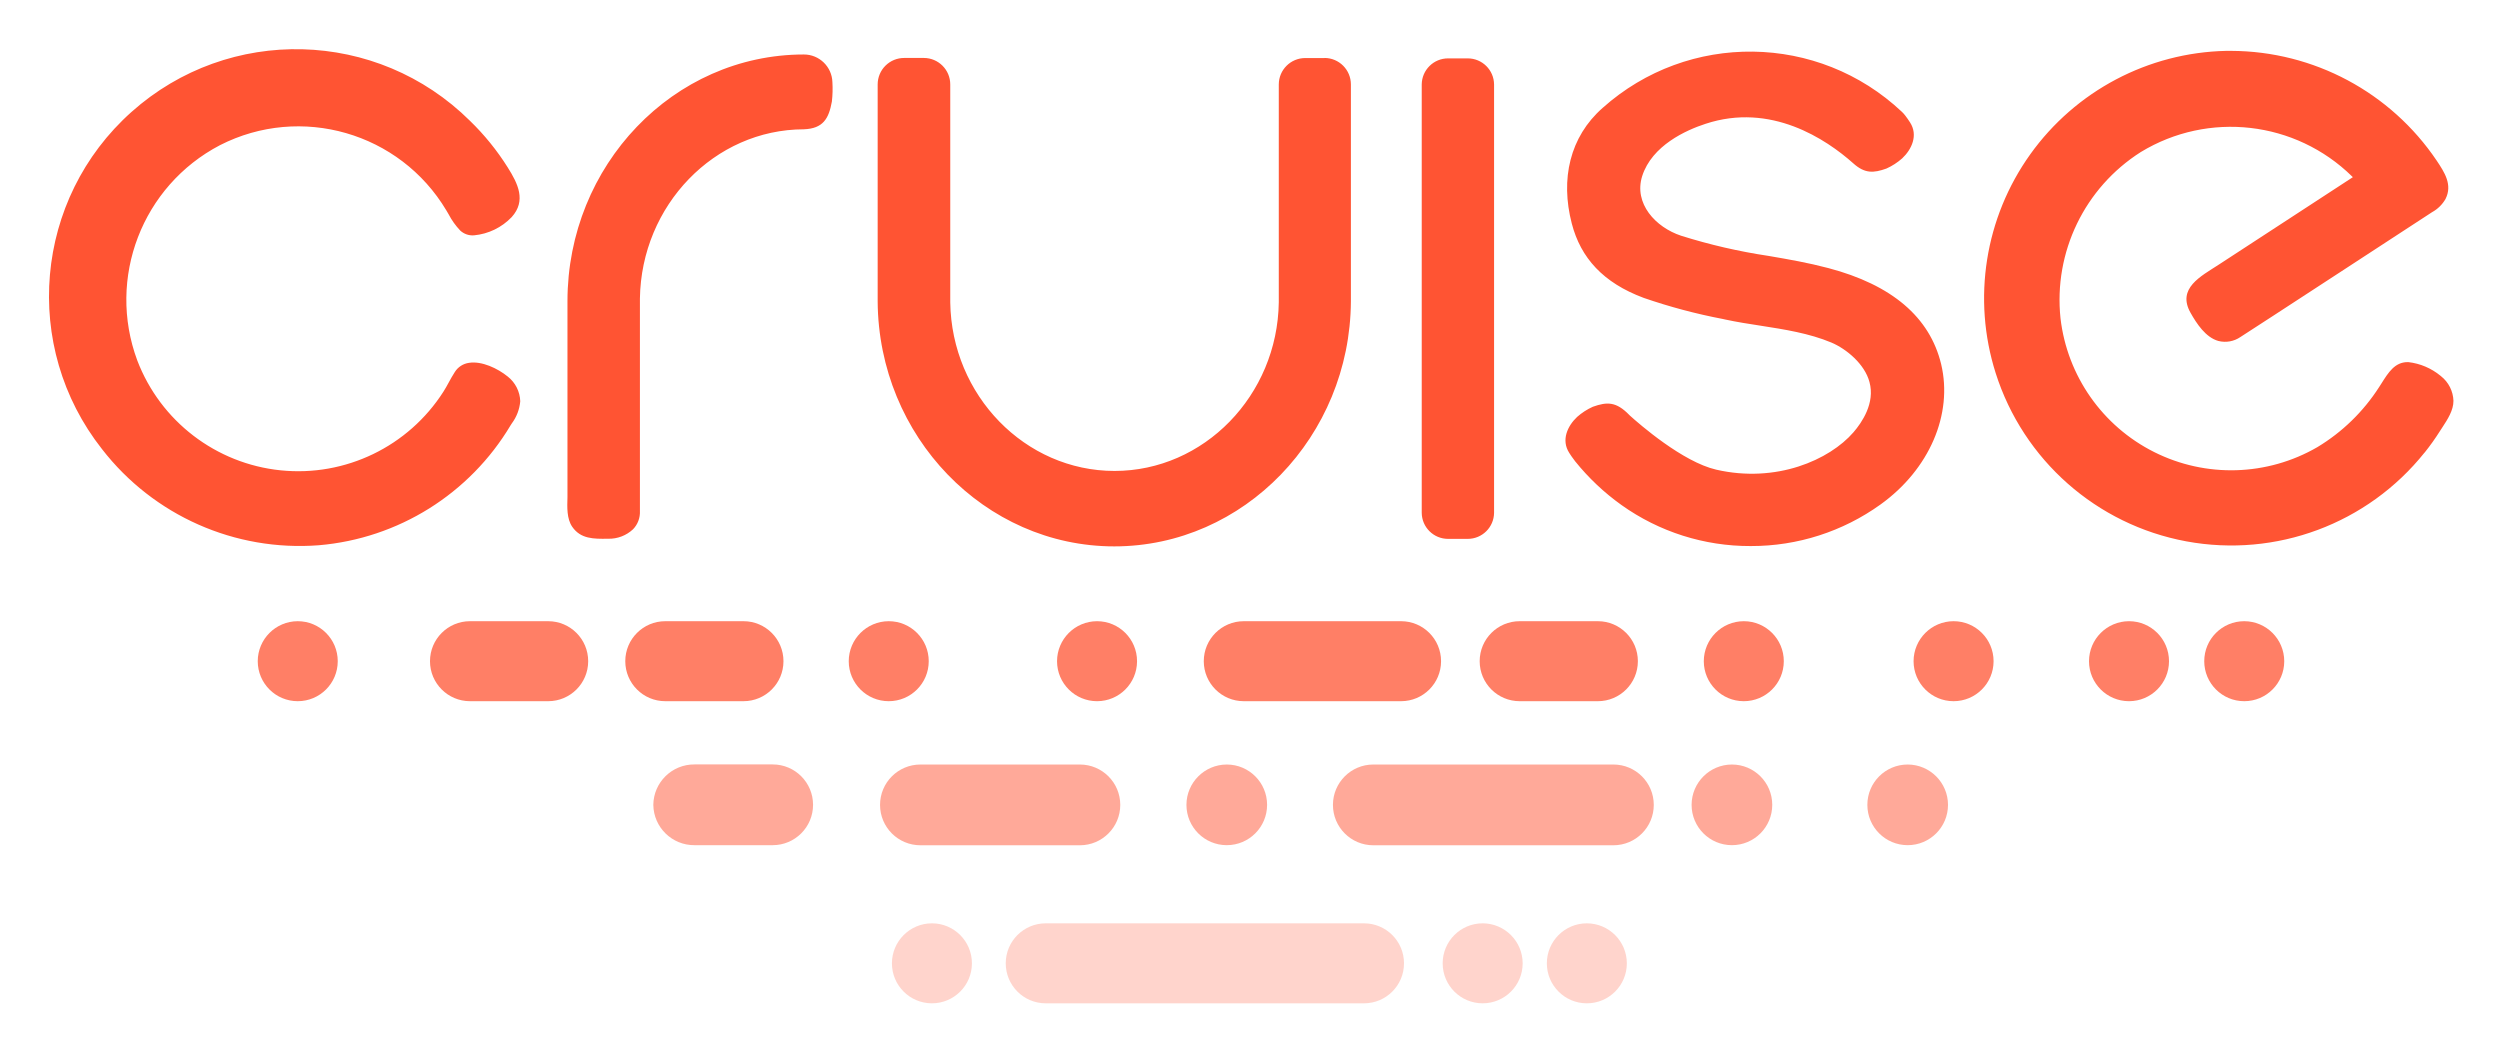
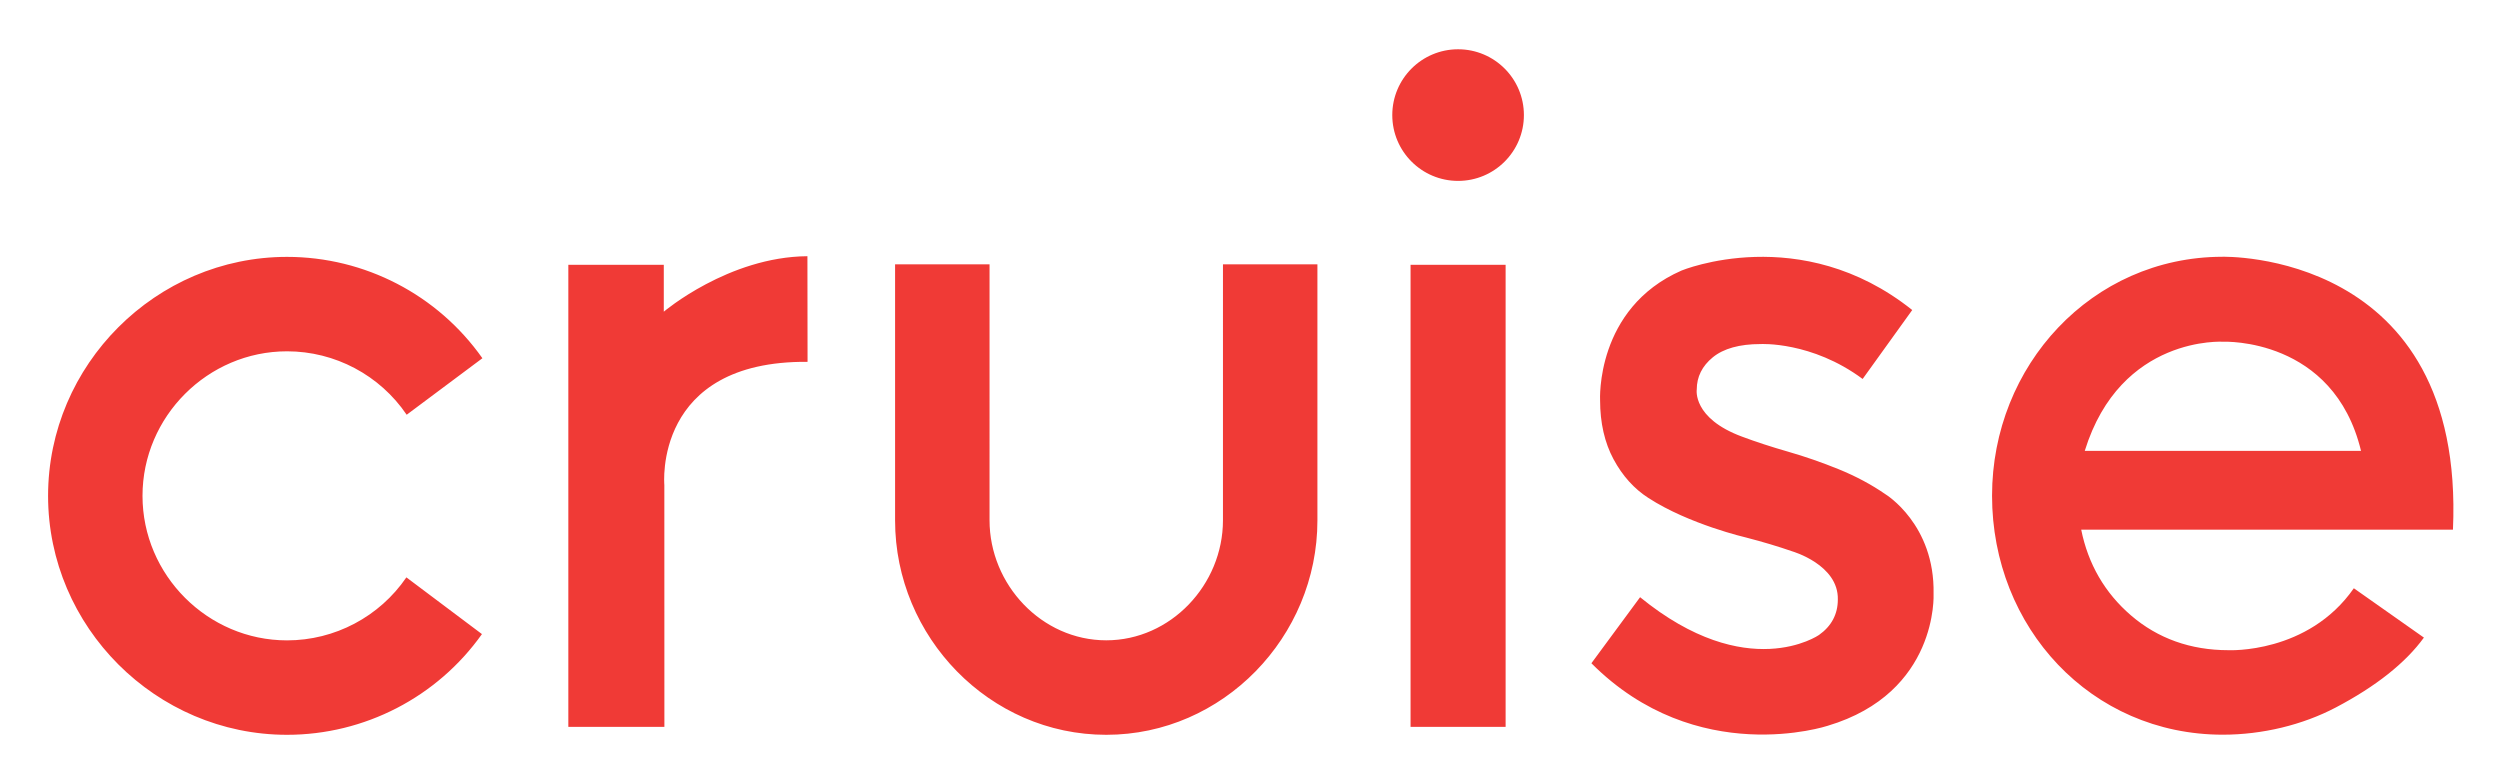
- <svg xmlns="http://www.w3.org/2000/svg" role="img" viewBox="-8.51 34.74 416.26 175.01">
-   <path fill="none" d="M0 0h400v245H0z" pointer-events="none" />
-   <path fill="#ff5433" d="M240.259 48.866v71.186a.45.45 0 0 0 0 .063 4.382 4.382 0 0 1-4.398 4.35h-3.25a4.382 4.382 0 0 1-4.398-4.358v-.063a.427.427 0 0 0 0-.063V48.898a.277.277 0 0 0 0-.087 4.382 4.382 0 0 1 4.397-4.35h3.251a4.382 4.382 0 0 1 4.398 4.358zm55.643 30.507c-3.385-.894-6.549-1.44-9.902-2.017a95.555 95.555 0 0 1-14.61-3.37c-4.23-1.4-7.909-5.354-6.47-9.926 1.63-5.093 7.301-7.648 10.536-8.7 10.907-3.607 20.098 2.563 24.599 6.565 1.922 1.732 3.377 1.653 5.536.878a10.354 10.354 0 0 0 2.618-1.693c1.582-1.487 2.698-3.844 1.306-5.995a16.614 16.614 0 0 0-.791-1.131 5.197 5.197 0 0 0-.554-.617 36.858 36.858 0 0 0-49.83-.665c-5.481 4.825-7.063 11.865-5.141 19.26 1.487 5.727 5.228 9.863 11.975 12.378a94.914 94.914 0 0 0 13.177 3.512l.427.095c1.875.404 3.868.72 5.798 1.013 4.018.624 8.17 1.273 11.864 2.823 2.476 1.052 5.537 3.567 6.328 6.58.957 3.489-1.266 6.732-2.666 8.353-3.994 4.612-12.853 8.527-22.85 6.225-5.584-1.281-12.822-7.6-14.38-9.009l-.11-.11c-2.16-2.215-3.67-2.207-6.06-1.353a10.354 10.354 0 0 0-2.617 1.693c-1.582 1.487-2.697 3.844-1.305 5.995.087.142.577.894.98 1.392a38.994 38.994 0 0 0 7.72 7.285 36.819 36.819 0 0 0 21.49 6.826h.08a36.835 36.835 0 0 0 21.553-6.921c8.13-5.837 12.093-15.028 10.092-23.38-1.89-7.815-8.202-13.194-18.793-15.986zM76.501 105.562l.221-.34a7.198 7.198 0 0 0 1.392-3.67 5.458 5.458 0 0 0-2.072-4.106c-1.7-1.384-4.35-2.626-6.454-2.293a3.322 3.322 0 0 0-2.373 1.534c-.403.625-.72 1.202-1.02 1.756s-.554 1.012-.878 1.519a28.688 28.688 0 0 1-50.97-5.205 29.036 29.036 0 0 1 13.771-35.846 28.711 28.711 0 0 1 37.689 10.86l.38.649a11.983 11.983 0 0 0 1.938 2.713 3.014 3.014 0 0 0 2.301.79 9.958 9.958 0 0 0 6.257-3.029c2.475-2.736 1.036-5.592-.657-8.281a41.596 41.596 0 0 0-6.288-7.76A41.13 41.13 0 0 0 8.48 109.525a41.628 41.628 0 0 0 36.091 16.001 41.232 41.232 0 0 0 31.93-19.963zm48.817-49.292c3.243-.12 4.168-1.788 4.683-4.62a18.5 18.5 0 0 0 .087-3.235 4.746 4.746 0 0 0-4.746-4.603c-21.712 0-39.366 18.445-39.366 41.066v32.635c-.055 1.685-.126 3.599.791 4.935 1.4 2.041 3.575 2.025 5.87 1.994h.134a5.837 5.837 0 0 0 4.128-1.582 4.073 4.073 0 0 0 1.14-3.022V84.451c.22-15.534 12.425-28.158 27.287-28.181zm86.696-11.865h-3.203a4.406 4.406 0 0 0-4.398 4.398.522.522 0 0 1 0 .071v36.21c-.221 15.495-12.457 28.07-27.35 28.07s-27.13-12.575-27.352-28.07V48.937a.427.427 0 0 1 0-.07v-.064a4.406 4.406 0 0 0-4.398-4.413h-3.25a4.406 4.406 0 0 0-4.438 4.405.617.617 0 0 1 0 .071v36.068c.143 22.486 17.82 40.781 39.398 40.781s39.254-18.295 39.397-40.781V48.937a.506.506 0 0 1 0-.07v-.072a4.406 4.406 0 0 0-4.398-4.405zM395.19 110.11a39.92 39.92 0 0 0 2.579-3.623l.387-.593c.87-1.329 1.851-2.84 1.843-4.414a5.45 5.45 0 0 0-2.064-4.097l-.095-.079a10.282 10.282 0 0 0-5.347-2.27h-.126c-2.128 0-3.204 1.724-4.35 3.544l-.396.616a31.59 31.59 0 0 1-10.282 9.998 28.617 28.617 0 0 1-42.767-21.45 29.162 29.162 0 0 1 13.367-27.684 28.822 28.822 0 0 1 35.158 4.034l.15.15-22.384 14.601c-2.919 1.899-6.937 3.908-4.643 7.973 1.005 1.78 2.507 4.105 4.643 4.698a4.524 4.524 0 0 0 3.662-.656c1.281-.791 31.907-20.786 31.907-20.786a5.79 5.79 0 0 0 2.246-2.2c1.195-2.372-.158-4.42-1.47-6.39a41.446 41.446 0 0 0-34.21-18.271h-.854a41.2 41.2 0 0 0-38.369 53.642 41.177 41.177 0 0 0 71.415 13.24z" class="cls-1" />
-   <g class="cls-2" opacity=".5">
-     <path fill="#ff5433" d="M144.744 162.035a6.723 6.723 0 1 0 0 13.447h26.552a6.723 6.723 0 1 0 0-13.447zm128.403 6.716a6.715 6.715 0 1 0 6.715-6.716 6.731 6.731 0 0 0-6.715 6.716zm-84.11 0a6.715 6.715 0 1 0 6.715-6.716 6.731 6.731 0 0 0-6.715 6.716zm-88.768 0a6.81 6.81 0 0 0 6.865 6.715h13.011a6.723 6.723 0 1 0 0-13.446h-13.019a6.81 6.81 0 0 0-6.857 6.73zm119.884-6.716a6.723 6.723 0 1 0 0 13.447h39.975a6.723 6.723 0 1 0 0-13.447zm88.974 0a6.715 6.715 0 1 0 6.715 6.716 6.731 6.731 0 0 0-6.715-6.716z" class="cls-1" />
+ <svg xmlns="http://www.w3.org/2000/svg" role="img" viewBox="-53.30 -53.30 2771.60 866.60">
+   <defs>
+     <clipPath id="a" clipPathUnits="userSpaceOnUse">
+       <path d="M.06 570.002H2000V.06H.06z" />
+     </clipPath>
+   </defs>
+   <g fill="#f03a36" clip-path="url(#a)" transform="matrix(1.33333 0 0 -1.33333 0 761.333)">
+     <path d="M511.958 351.813v38.972h-79.375V6.574h79.872l-.045 201.139s-9.526 103.453 119.085 102.406l-.112 87.829c-65.721-.513-119.425-46.135-119.425-46.135m464.939 39.403l-.003-212.819c0-53.595-43.448-99.833-97.043-99.833-53.595 0-97.042 46.238-97.042 99.833l.005 212.819h-78.543l-.001-212.977C704.27 81.269 782.88 0 879.851 0c96.971 0 175.579 81.269 175.579 178.239v212.977h-78.533m155.983-.406h79.04V6.576h-79.04zm-934.187-71.939c39.818 0 77.139-19.789 99.479-52.751l62.959 46.995c-37.187 52.791-97.865 84.27-162.438 84.27C89.693 397.385 0 307.692 0 198.692 0 89.693 89.693 0 198.693 0c64.343 0 124.834 31.256 162.061 83.737l-62.829 47.164c-22.374-32.751-59.569-52.386-99.232-52.386-65.928 0-120.179 54.25-120.179 120.177 0 65.928 54.251 120.179 120.179 120.179m1494.767-82.778c29.87 96.474 115.54 90.73 115.54 90.73s91.36 3.767 114.17-90.73zm114.17 161.384c-108.29-.318-191.24-90.391-191.25-198.675 0-109.566 82.27-198.708 191.83-198.708 32.87 0 66.27 8.052 94.06 22.668 33.33 17.536 57.96 37.071 73.19 58.065l-58.26 41.028c-38.1-54.76-104.24-51.502-104.24-51.502-31.5 0-58.79 9.743-81.1 28.961-21.7 18.692-35.61 42.66-41.35 71.263h309.1c10.39 232.987-191.98 226.9-191.98 226.9m-279.85-197.482v-.002c-11.52 7.985-24.54 14.96-38.7 20.733-14.09 5.739-28.36 10.693-42.4 14.717-13.95 4.009-26.78 8.198-38.12 12.453-41.52 15.318-37.71 39.251-37.71 39.251 0 10.48 4.47 19.465 13.29 26.696 8.96 7.335 22.31 11.053 39.7 11.053 0 0 42.58 2.443 84.94-29.023l41.23 57.32c-92.66 73.973-191.83 32.829-191.83 32.829-71.76-31.496-67.71-107.863-67.71-107.863 0-18.752 3.77-35.251 11.19-49.049 7.42-13.795 17.19-24.633 29.04-32.219 33.88-21.943 81.28-32.885 81.28-32.885 13.96-3.619 26.85-7.482 38.32-11.478 0 0 38.51-11.085 37.85-40.013 0-12.243-5.29-22.182-15.71-29.54 0 0-59.55-41.283-148.71 31.439l-40.49-54.917c87.65-87.974 196.39-52.023 196.39-52.023 92.33 27.541 88.12 109.731 88.12 109.731 1.18 57.848-39.97 82.79-39.97 82.79" />
  </g>
-   <g class="cls-3" opacity=".25">
-     <path fill="#ff5433" d="M238.36 188.477a6.66 6.66 0 1 0 6.66 6.66 6.676 6.676 0 0 0-6.66-6.66zm17.346 0a6.66 6.66 0 1 0 6.66 6.66 6.676 6.676 0 0 0-6.66-6.66zm-90.097 0a6.66 6.66 0 1 0 0 13.32h52.994a6.66 6.66 0 1 0 0-13.32zm-25.61 6.66a6.66 6.66 0 1 0 6.659-6.66 6.676 6.676 0 0 0-6.66 6.66z" class="cls-1" />
-   </g>
-   <g class="cls-4" opacity=".75">
-     <path fill="#ff5433" d="M34.406 144.832a6.66 6.66 0 1 0 6.66-6.66 6.676 6.676 0 0 0-6.66 6.66zm35.34-6.66a6.66 6.66 0 1 0 0 13.32h13.019a6.66 6.66 0 1 0 0-13.32zm32.516 0a6.66 6.66 0 1 0 0 13.32h13.019a6.66 6.66 0 1 0 0-13.32zm96.322 0a6.66 6.66 0 1 0 0 13.32h26.188a6.66 6.66 0 1 0 0-13.32zm-65.776 6.66a6.66 6.66 0 1 0 6.66-6.66 6.676 6.676 0 0 0-6.66 6.66zm34.684 0a6.66 6.66 0 1 0 6.66-6.66 6.676 6.676 0 0 0-6.66 6.66zm142.616 0a6.66 6.66 0 1 0 6.66-6.66 6.676 6.676 0 0 0-6.66 6.66zm29.21 0a6.66 6.66 0 1 0 6.66-6.66 6.676 6.676 0 0 0-6.66 6.66zm25.848-6.66a6.66 6.66 0 1 0 6.66 6.66 6.676 6.676 0 0 0-6.66-6.66zm-120.644 0a6.66 6.66 0 1 0 0 13.32h13.02a6.66 6.66 0 1 0 0-13.32zm30.657 6.66a6.66 6.66 0 1 0 6.66-6.66 6.676 6.676 0 0 0-6.66 6.66z" class="cls-1" />
-   </g>
+   <path fill="#f03a36" d="M1563.2 1.33c-40.293 0-72.96 32.666-72.96 72.96 0 40.295 32.667 72.96 72.96 72.96 40.293 0 72.96-32.665 72.96-72.96 0-40.294-32.667-72.96-72.96-72.96" />
</svg>
